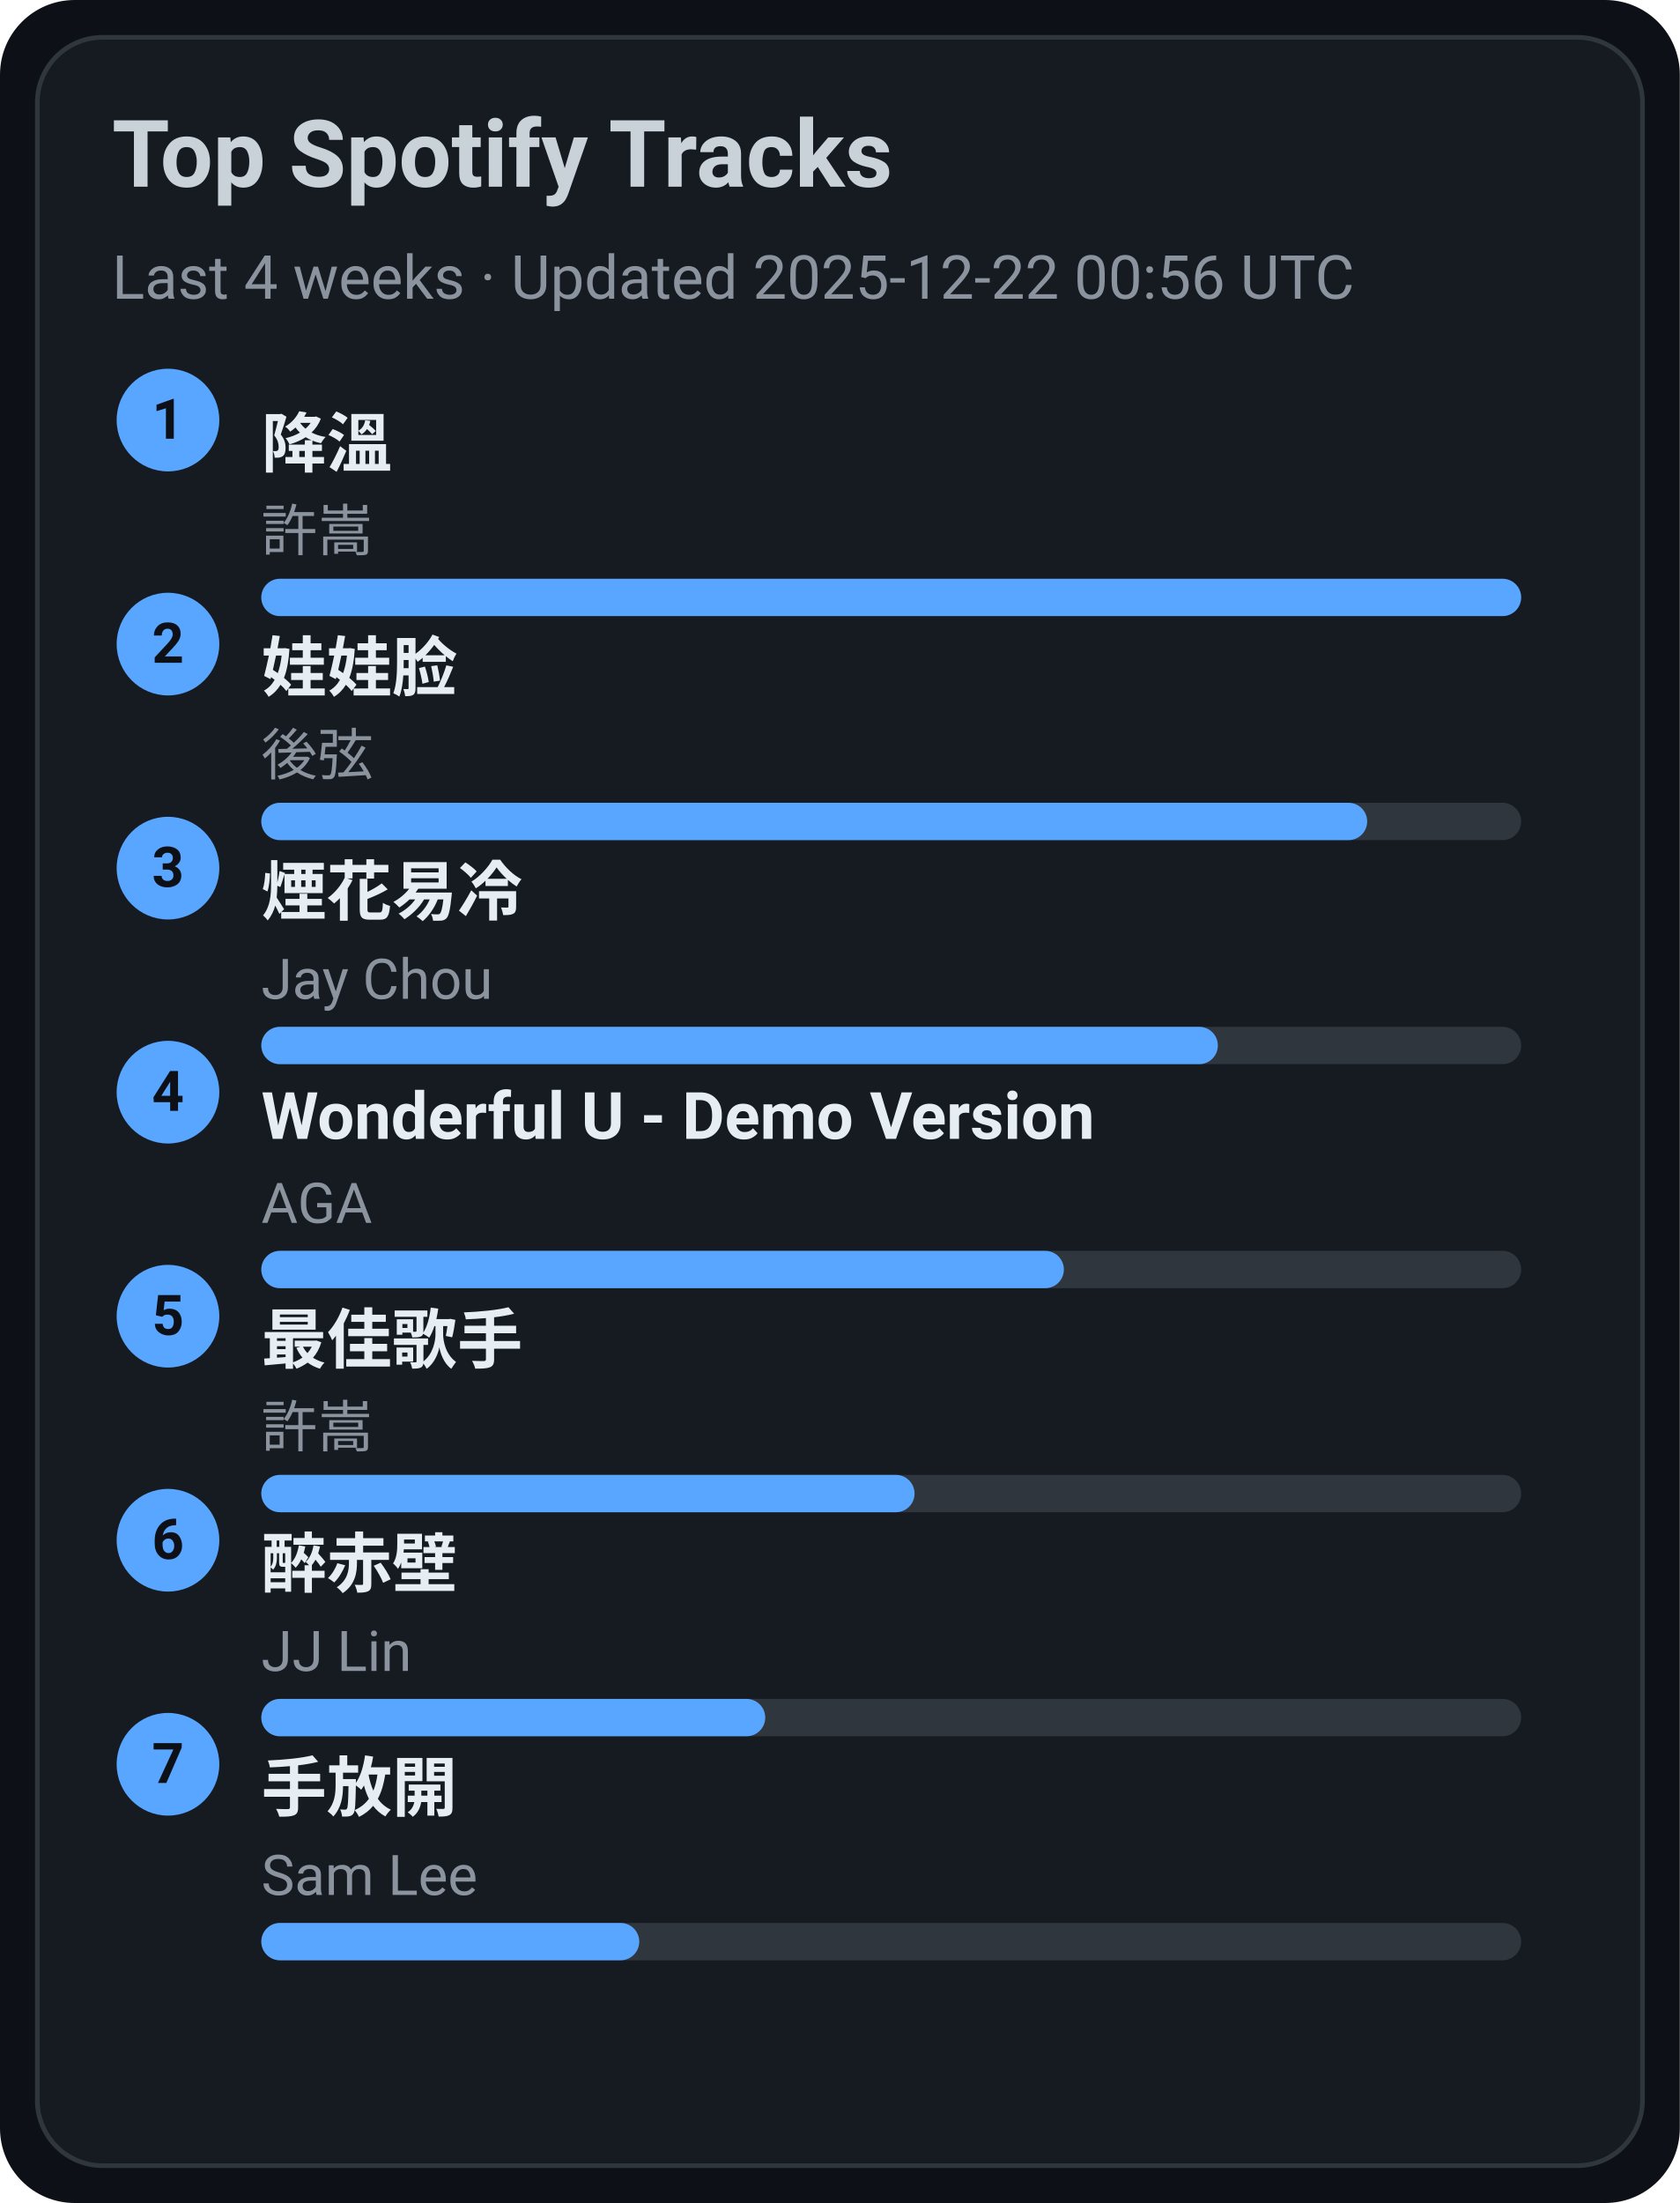
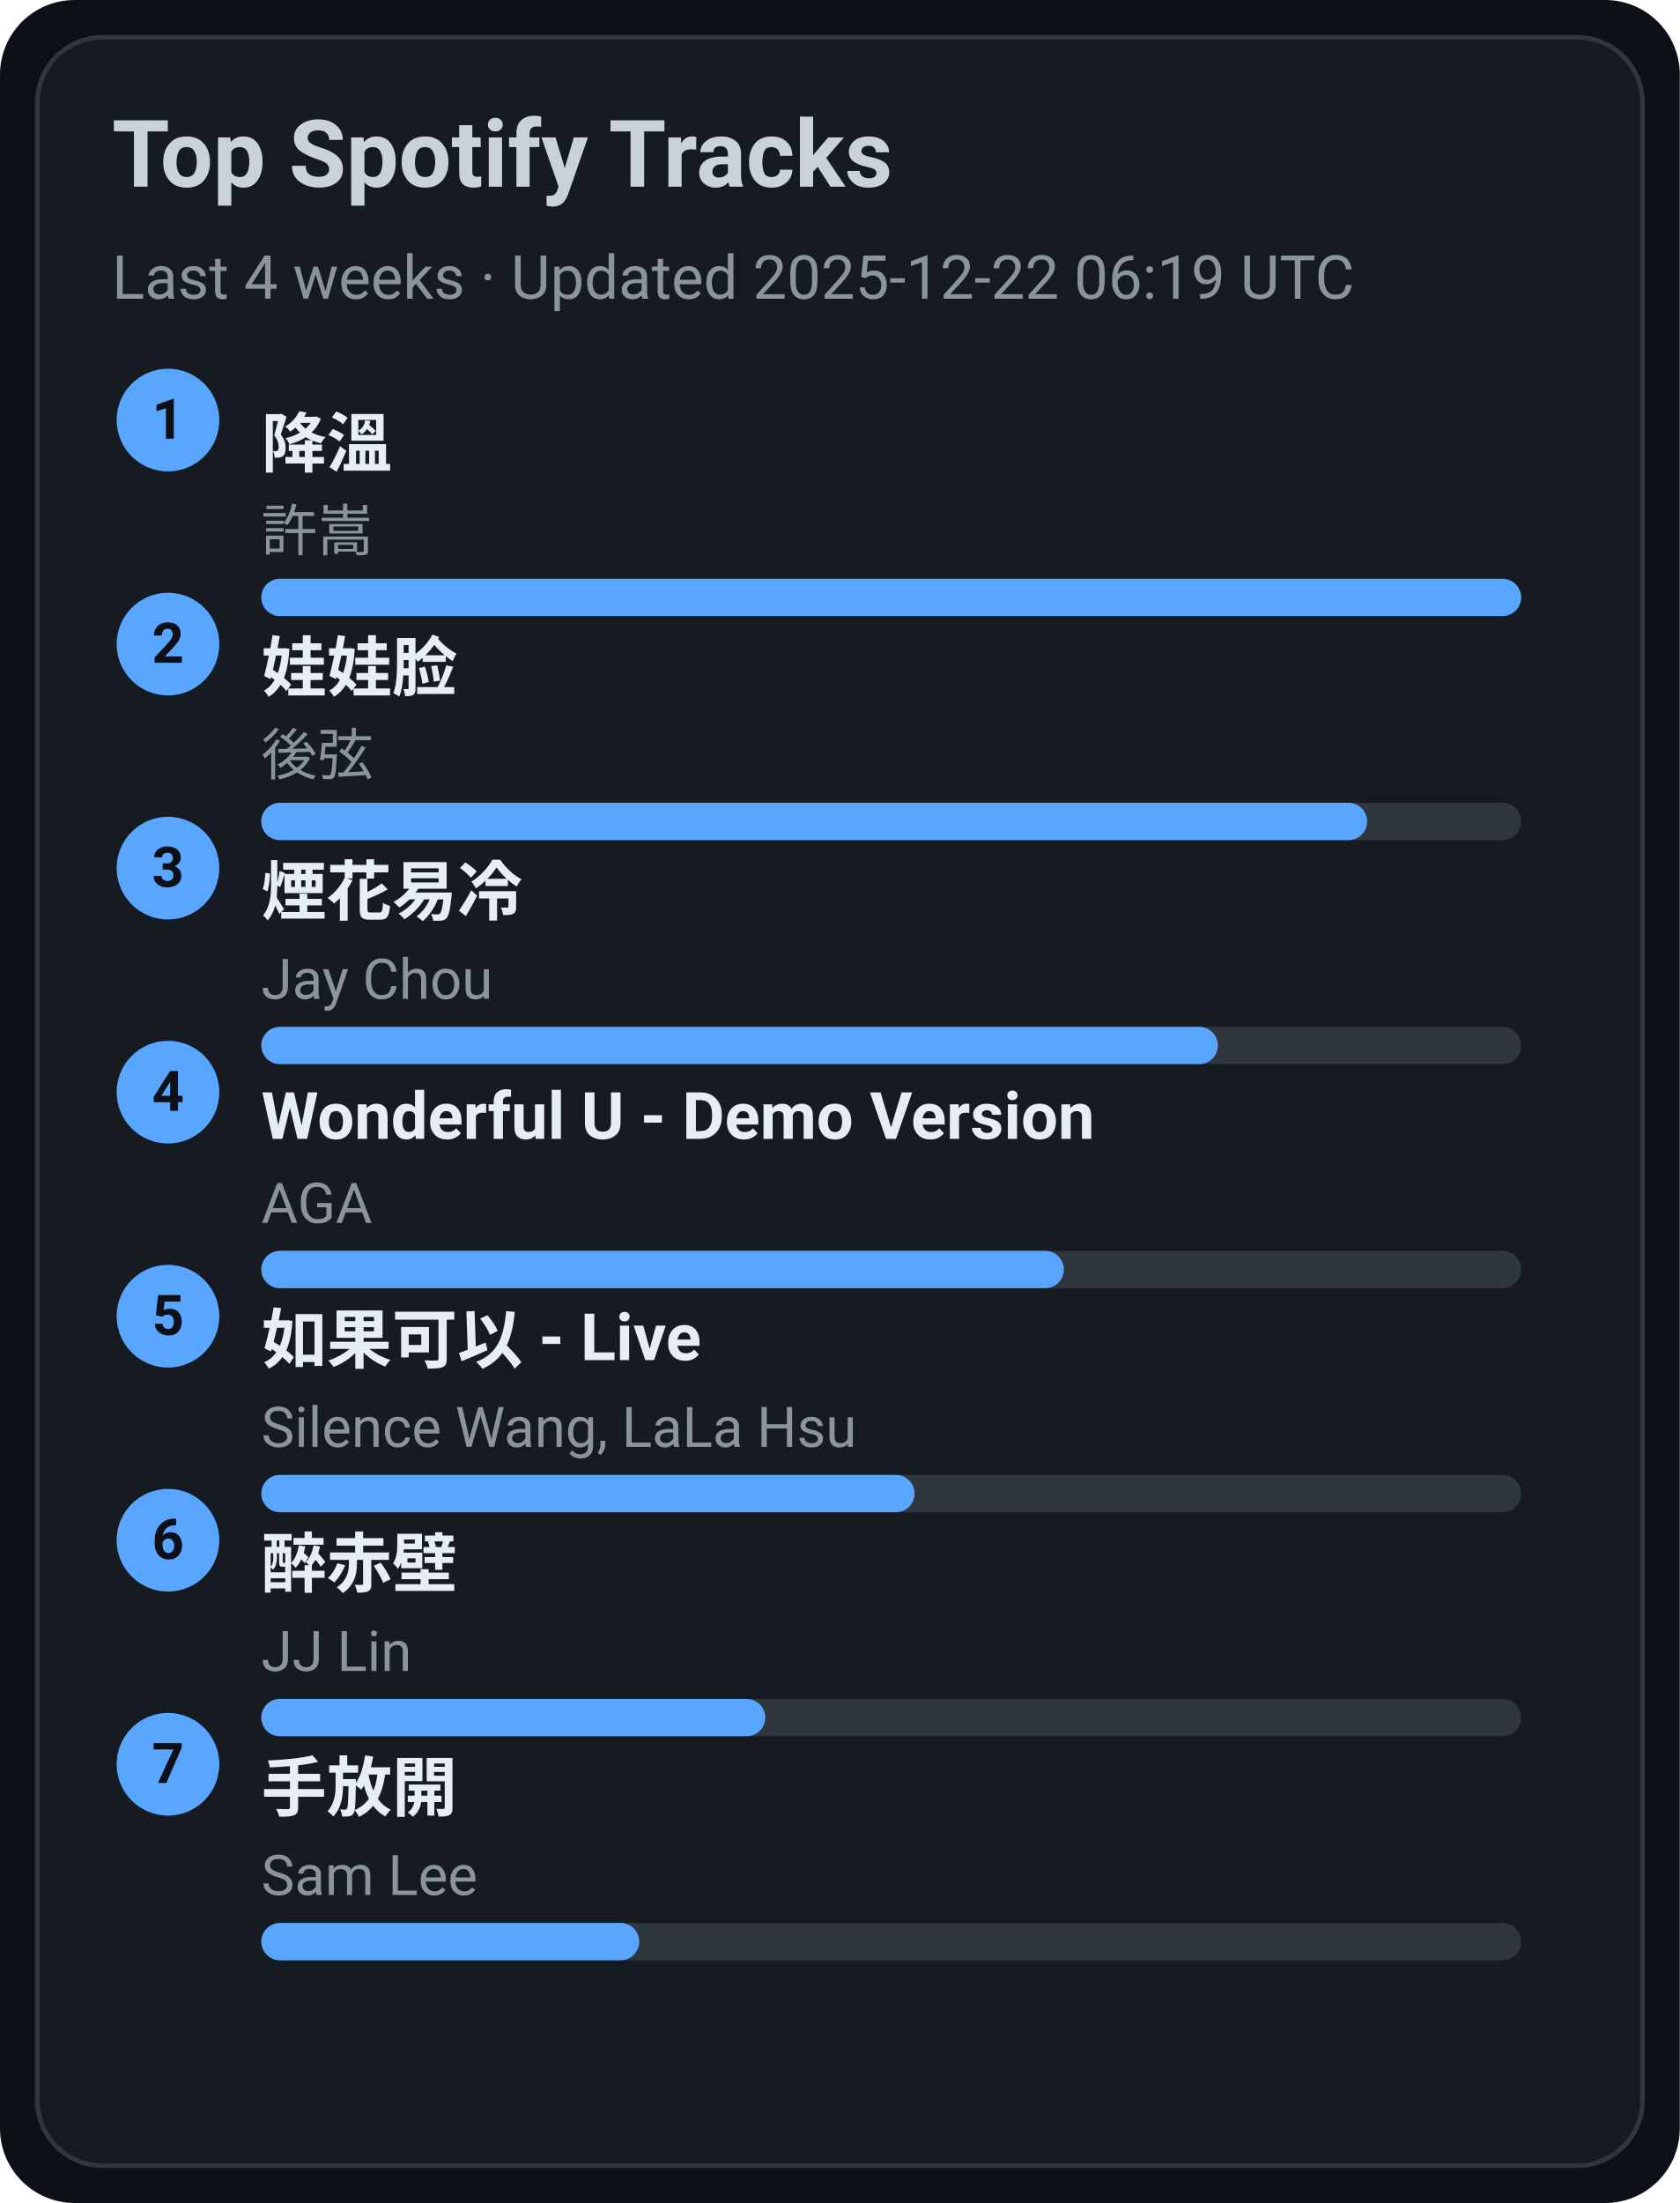
<svg xmlns="http://www.w3.org/2000/svg" width="360" height="472" viewBox="0 0 360 472">
  <style>text{font-family:-apple-system,BlinkMacSystemFont,Segoe UI,Roboto,Ubuntu,Helvetica Neue,Arial,Noto Sans,sans-serif}</style>
  <rect width="360" height="472" rx="16" fill="#0d1117" />
  <rect x="8" y="8" width="344" height="456" rx="14" fill="#161b22" stroke="#30363d" />
  <text x="24" y="40" font-size="20" fill="#c9d1d9" font-weight="600">Top Spotify Tracks</text>
-   <text x="24" y="64" font-size="13" fill="#8b949e">Last 4 weeks · Updated 2025-12-22 00:56 UTC</text>
+   <text x="24" y="64" font-size="13" fill="#8b949e">Last 4 weeks · Updated 2025-12-22 06:19 UTC</text>
  <circle cx="36" cy="90" r="11" fill="#58a6ff" />
  <text x="36" y="94" text-anchor="middle" font-size="12" fill="#0d1117" font-weight="700">1</text>
  <a href="https://open.spotify.com/track/2q9uhrOfyOnBa3oWR1PfYT" target="_blank" rel="noopener noreferrer">
    <text x="56" y="100" font-size="14" fill="#e6edf3" font-weight="600">降溫</text>
  </a>
  <text x="56" y="118" font-size="12" fill="#8b949e">許嵩</text>
  <rect x="56" y="124" width="270" height="8" rx="4" fill="#30363d" />
  <rect x="56" y="124" width="270" height="8" rx="4" fill="#58a6ff" />
  <circle cx="36" cy="138" r="11" fill="#58a6ff" />
  <text x="36" y="142" text-anchor="middle" font-size="12" fill="#0d1117" font-weight="700">2</text>
  <a href="https://open.spotify.com/track/08ouEICweFmqfgPJnRIQkE" target="_blank" rel="noopener noreferrer">
    <text x="56" y="148" font-size="14" fill="#e6edf3" font-weight="600">娃娃脸</text>
  </a>
  <text x="56" y="166" font-size="12" fill="#8b949e">後弦</text>
  <rect x="56" y="172" width="270" height="8" rx="4" fill="#30363d" />
  <rect x="56" y="172" width="237" height="8" rx="4" fill="#58a6ff" />
  <circle cx="36" cy="186" r="11" fill="#58a6ff" />
  <text x="36" y="190" text-anchor="middle" font-size="12" fill="#0d1117" font-weight="700">3</text>
  <a href="https://open.spotify.com/track/24beWW0pQCJEF3IVSpIryu" target="_blank" rel="noopener noreferrer">
    <text x="56" y="196" font-size="14" fill="#e6edf3" font-weight="600">煙花易冷</text>
  </a>
  <text x="56" y="214" font-size="12" fill="#8b949e">Jay Chou</text>
  <rect x="56" y="220" width="270" height="8" rx="4" fill="#30363d" />
  <rect x="56" y="220" width="205" height="8" rx="4" fill="#58a6ff" />
  <circle cx="36" cy="234" r="11" fill="#58a6ff" />
  <text x="36" y="238" text-anchor="middle" font-size="12" fill="#0d1117" font-weight="700">4</text>
  <a href="https://open.spotify.com/track/2eSNpIOFoi1Q8wxw6CycXJ" target="_blank" rel="noopener noreferrer">
    <text x="56" y="244" font-size="14" fill="#e6edf3" font-weight="600">Wonderful U - Demo Version</text>
  </a>
  <text x="56" y="262" font-size="12" fill="#8b949e">AGA</text>
  <rect x="56" y="268" width="270" height="8" rx="4" fill="#30363d" />
  <rect x="56" y="268" width="172" height="8" rx="4" fill="#58a6ff" />
  <circle cx="36" cy="282" r="11" fill="#58a6ff" />
  <text x="36" y="286" text-anchor="middle" font-size="12" fill="#0d1117" font-weight="700">5</text>
-   <a href="https://open.spotify.com/track/1tXkID53w0fBaY5p3MjNxN" target="_blank" rel="noopener noreferrer">
-     <text x="56" y="292" font-size="14" fill="#e6edf3" font-weight="600">最佳歌手</text>
+   <a href="https://open.spotify.com/track/6IF65dJzfmPcX7jwDegwoo" target="_blank" rel="noopener noreferrer">
+     <text x="56" y="292" font-size="14" fill="#e6edf3" font-weight="600">如果可以 - Live</text>
  </a>
-   <text x="56" y="310" font-size="12" fill="#8b949e">許嵩</text>
+   <text x="56" y="310" font-size="12" fill="#8b949e">Silence Wang, LaLa Hsu</text>
  <rect x="56" y="316" width="270" height="8" rx="4" fill="#30363d" />
  <rect x="56" y="316" width="140" height="8" rx="4" fill="#58a6ff" />
  <circle cx="36" cy="330" r="11" fill="#58a6ff" />
  <text x="36" y="334" text-anchor="middle" font-size="12" fill="#0d1117" font-weight="700">6</text>
  <a href="https://open.spotify.com/track/69lAYqbyHL1A0gctdLd9WV" target="_blank" rel="noopener noreferrer">
    <text x="56" y="340" font-size="14" fill="#e6edf3" font-weight="600">醉赤壁</text>
  </a>
  <text x="56" y="358" font-size="12" fill="#8b949e">JJ Lin</text>
  <rect x="56" y="364" width="270" height="8" rx="4" fill="#30363d" />
  <rect x="56" y="364" width="108" height="8" rx="4" fill="#58a6ff" />
  <circle cx="36" cy="378" r="11" fill="#58a6ff" />
  <text x="36" y="382" text-anchor="middle" font-size="12" fill="#0d1117" font-weight="700">7</text>
  <a href="https://open.spotify.com/track/2Dd9EXYXI2NNrLG61OtWQv" target="_blank" rel="noopener noreferrer">
    <text x="56" y="388" font-size="14" fill="#e6edf3" font-weight="600">手放開</text>
  </a>
  <text x="56" y="406" font-size="12" fill="#8b949e">Sam Lee</text>
  <rect x="56" y="412" width="270" height="8" rx="4" fill="#30363d" />
  <rect x="56" y="412" width="81" height="8" rx="4" fill="#58a6ff" />
</svg>
